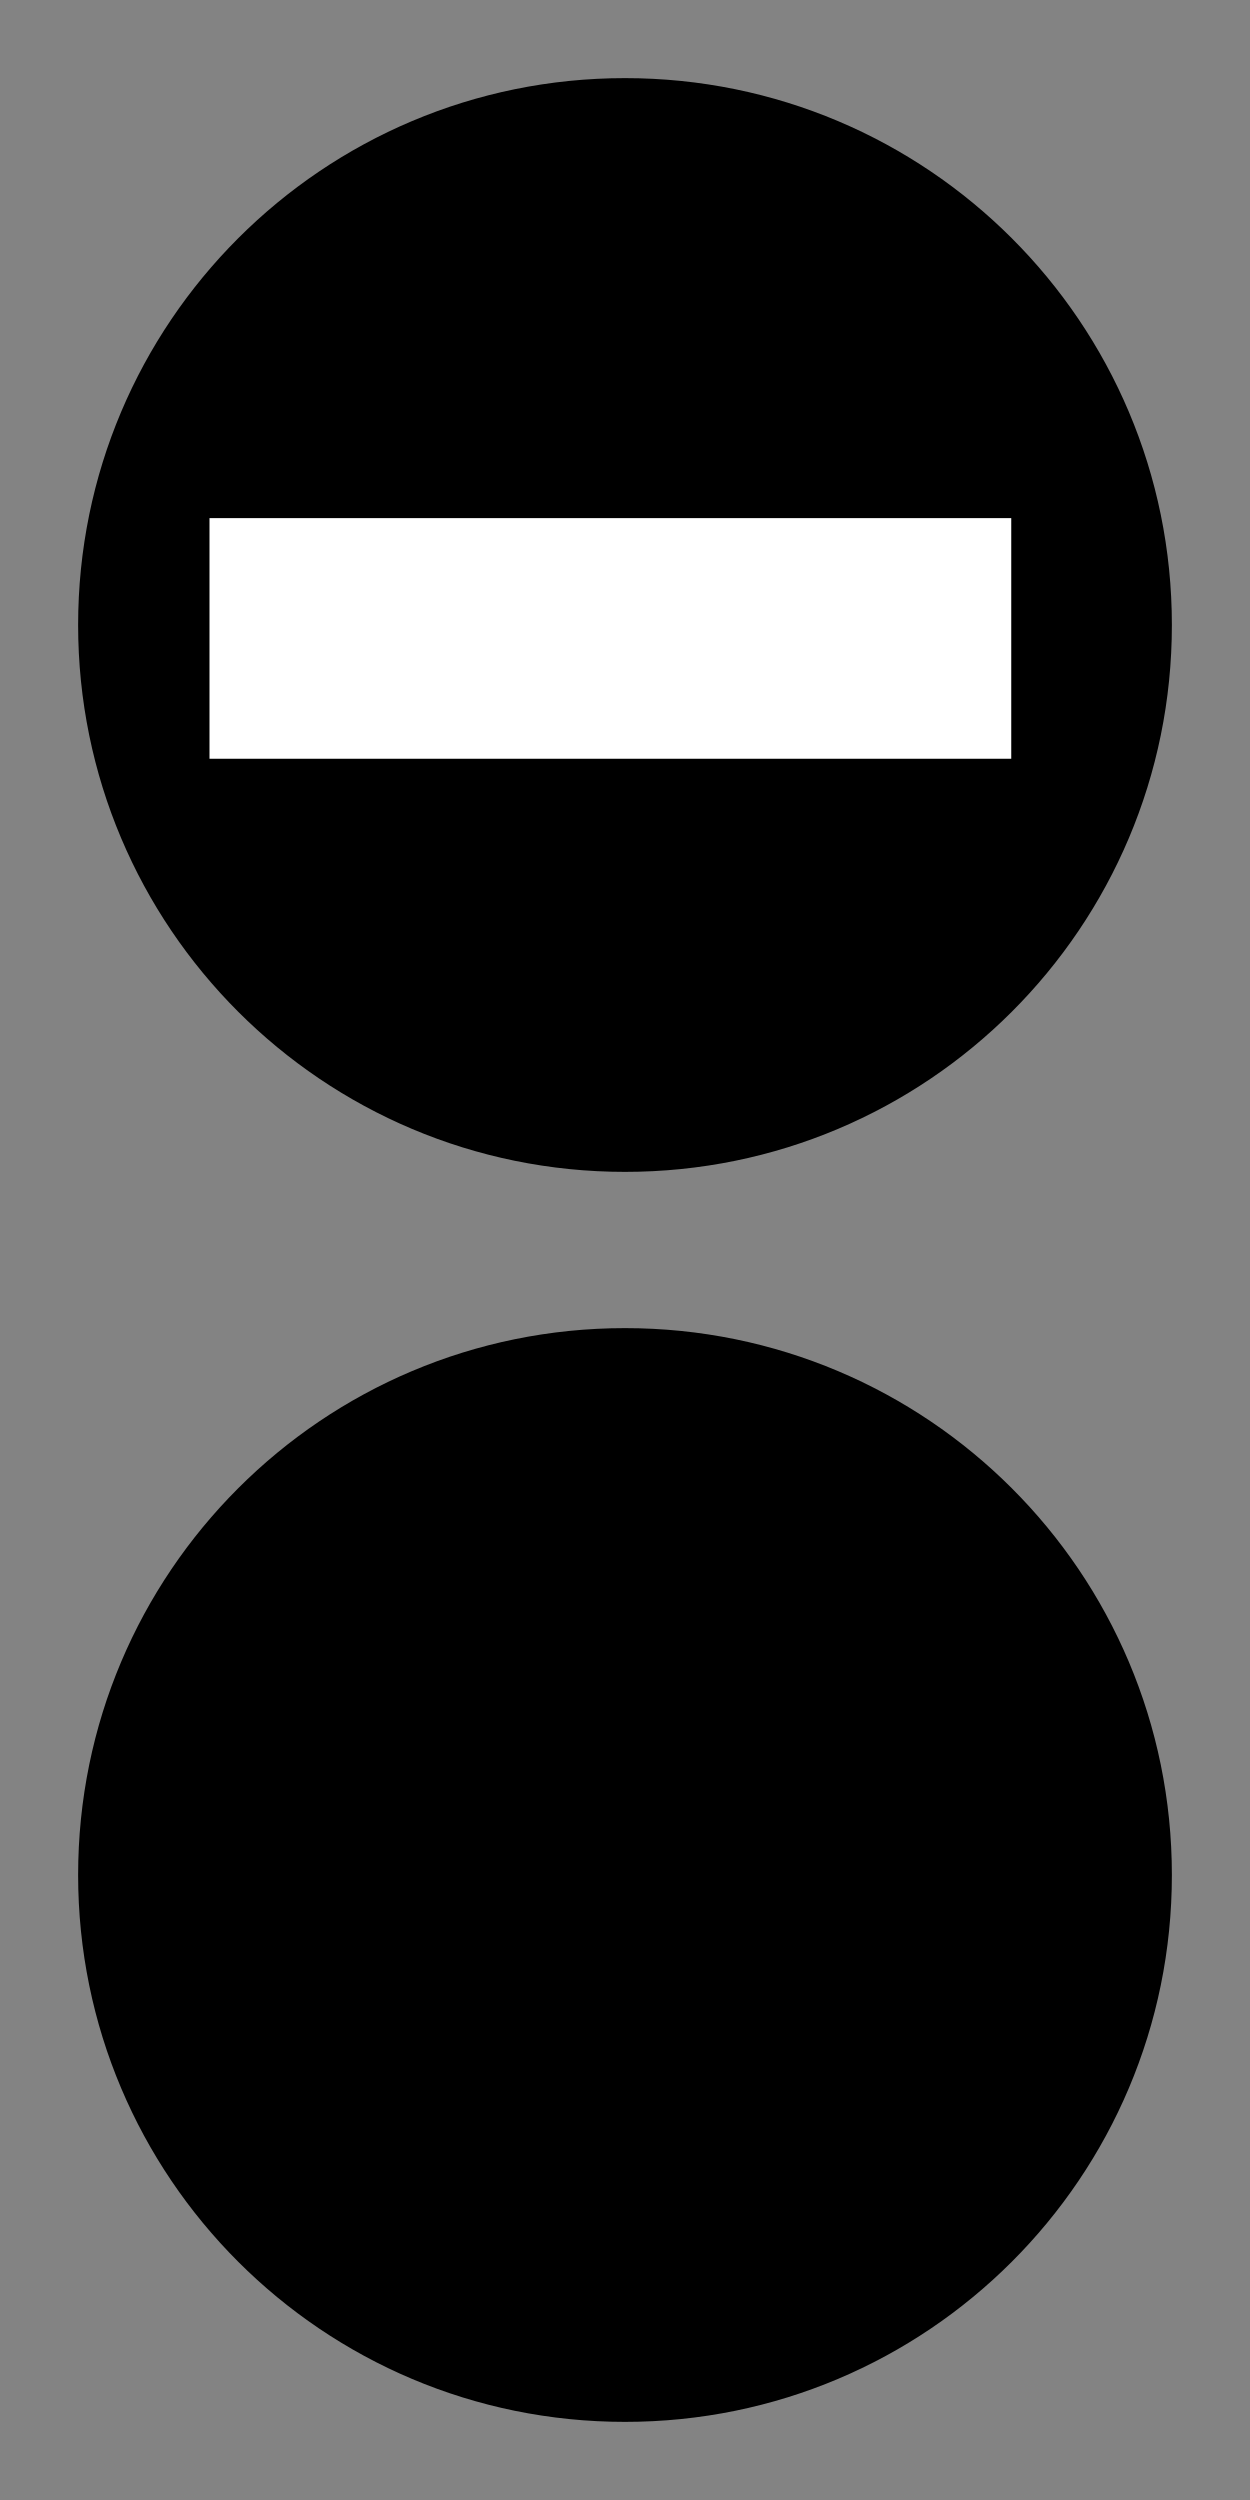
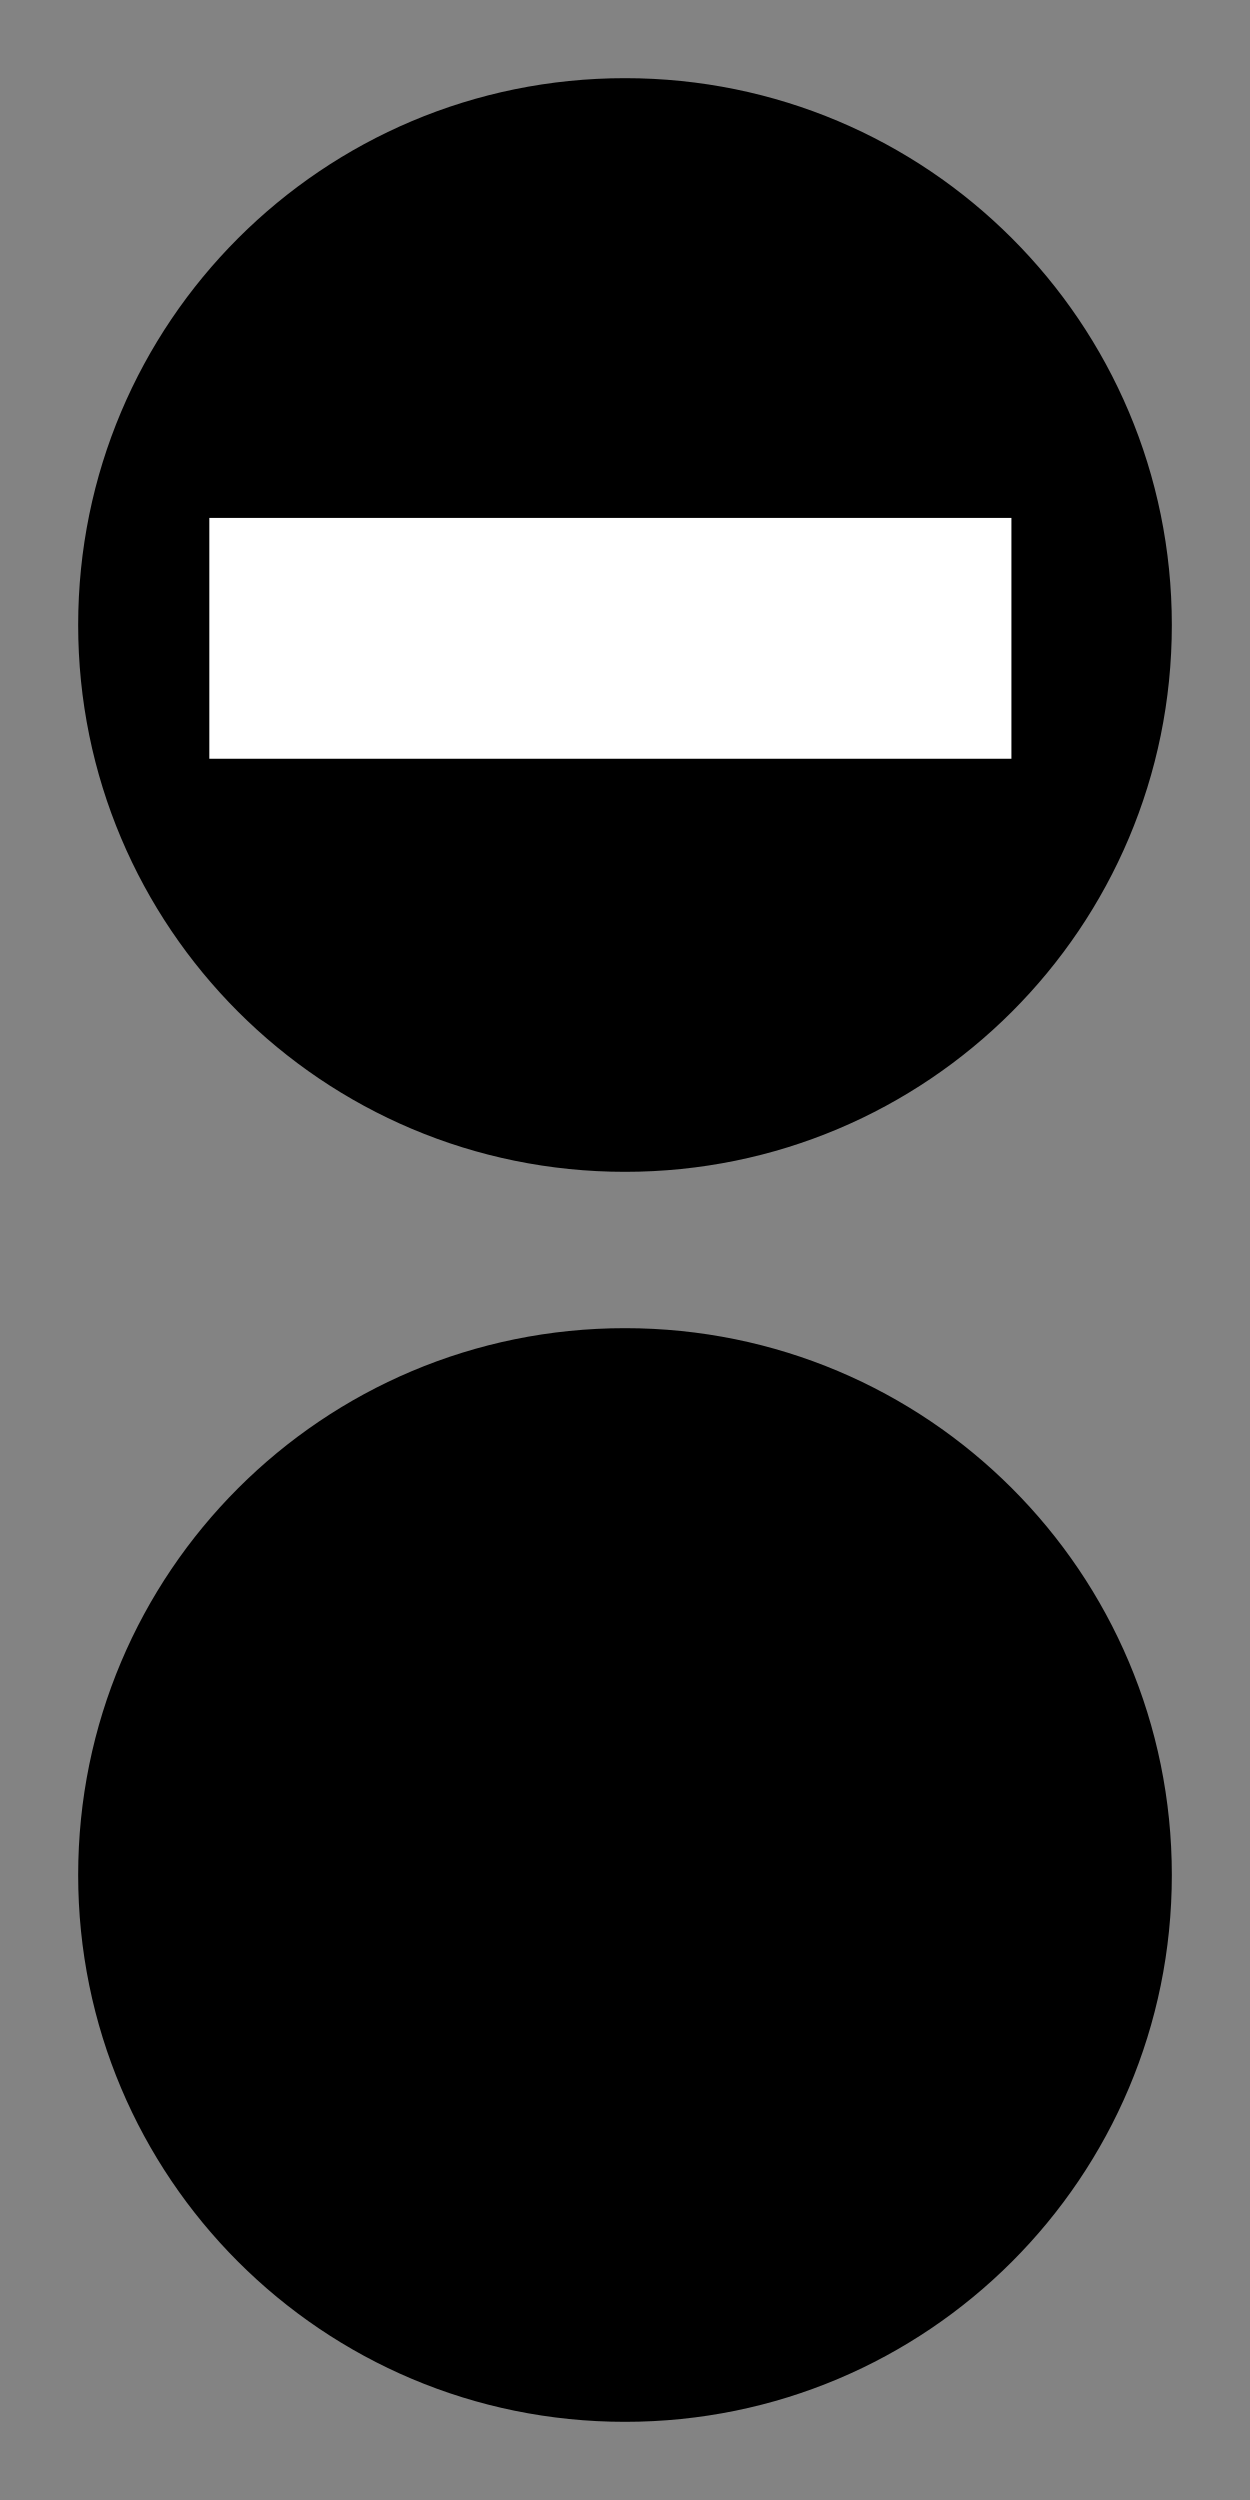
- <svg xmlns="http://www.w3.org/2000/svg" width="10" height="20" viewBox="0 0 10 20">
-   <rect x="-1" y="-2" width="12" height="24" fill="rgb(51.373%, 51.373%, 51.373%)" fill-opacity="1" />
-   <path fill-rule="nonzero" fill="rgb(0%, 0%, 0%)" fill-opacity="1" d="M 9.375 15 C 9.375 17.418 7.418 19.375 5 19.375 C 2.582 19.375 0.625 17.418 0.625 15 C 0.625 12.582 2.582 10.625 5 10.625 C 7.418 10.625 9.375 12.582 9.375 15 Z M 9.375 15 " />
-   <path fill-rule="nonzero" fill="rgb(0%, 0%, 0%)" fill-opacity="1" d="M 5 9.375 C 2.582 9.375 0.625 7.418 0.625 5 C 0.625 2.582 2.582 0.625 5 0.625 C 7.418 0.625 9.375 2.582 9.375 5 C 9.375 7.418 7.418 9.375 5 9.375 Z M 5 9.375 " />
-   <path fill-rule="nonzero" fill="rgb(100%, 100%, 100%)" fill-opacity="1" d="M 8.09 4.145 L 8.09 6.07 L 1.676 6.07 L 1.676 4.145 Z M 8.09 4.145 " />
+ <svg xmlns="http://www.w3.org/2000/svg" width="15" height="30" viewBox="0 0 15 30">
+   <rect x="-1.5" y="-3" width="18" height="36" fill="rgb(51.373%, 51.373%, 51.373%)" fill-opacity="1" />
+   <path fill-rule="nonzero" fill="rgb(0%, 0%, 0%)" fill-opacity="1" d="M 14.062 22.5 C 14.062 26.129 11.129 29.062 7.5 29.062 C 3.871 29.062 0.938 26.129 0.938 22.5 C 0.938 18.871 3.871 15.938 7.5 15.938 C 11.129 15.938 14.062 18.871 14.062 22.5 Z M 14.062 22.5 " />
+   <path fill-rule="nonzero" fill="rgb(0%, 0%, 0%)" fill-opacity="1" d="M 7.5 14.062 C 3.871 14.062 0.938 11.129 0.938 7.5 C 0.938 3.871 3.871 0.938 7.5 0.938 C 11.129 0.938 14.062 3.871 14.062 7.5 C 14.062 11.129 11.129 14.062 7.5 14.062 Z M 7.5 14.062 " />
+   <path fill-rule="nonzero" fill="rgb(100%, 100%, 100%)" fill-opacity="1" d="M 12.137 6.215 L 12.137 9.105 L 2.512 9.105 L 2.512 6.215 Z M 12.137 6.215 " />
</svg>
